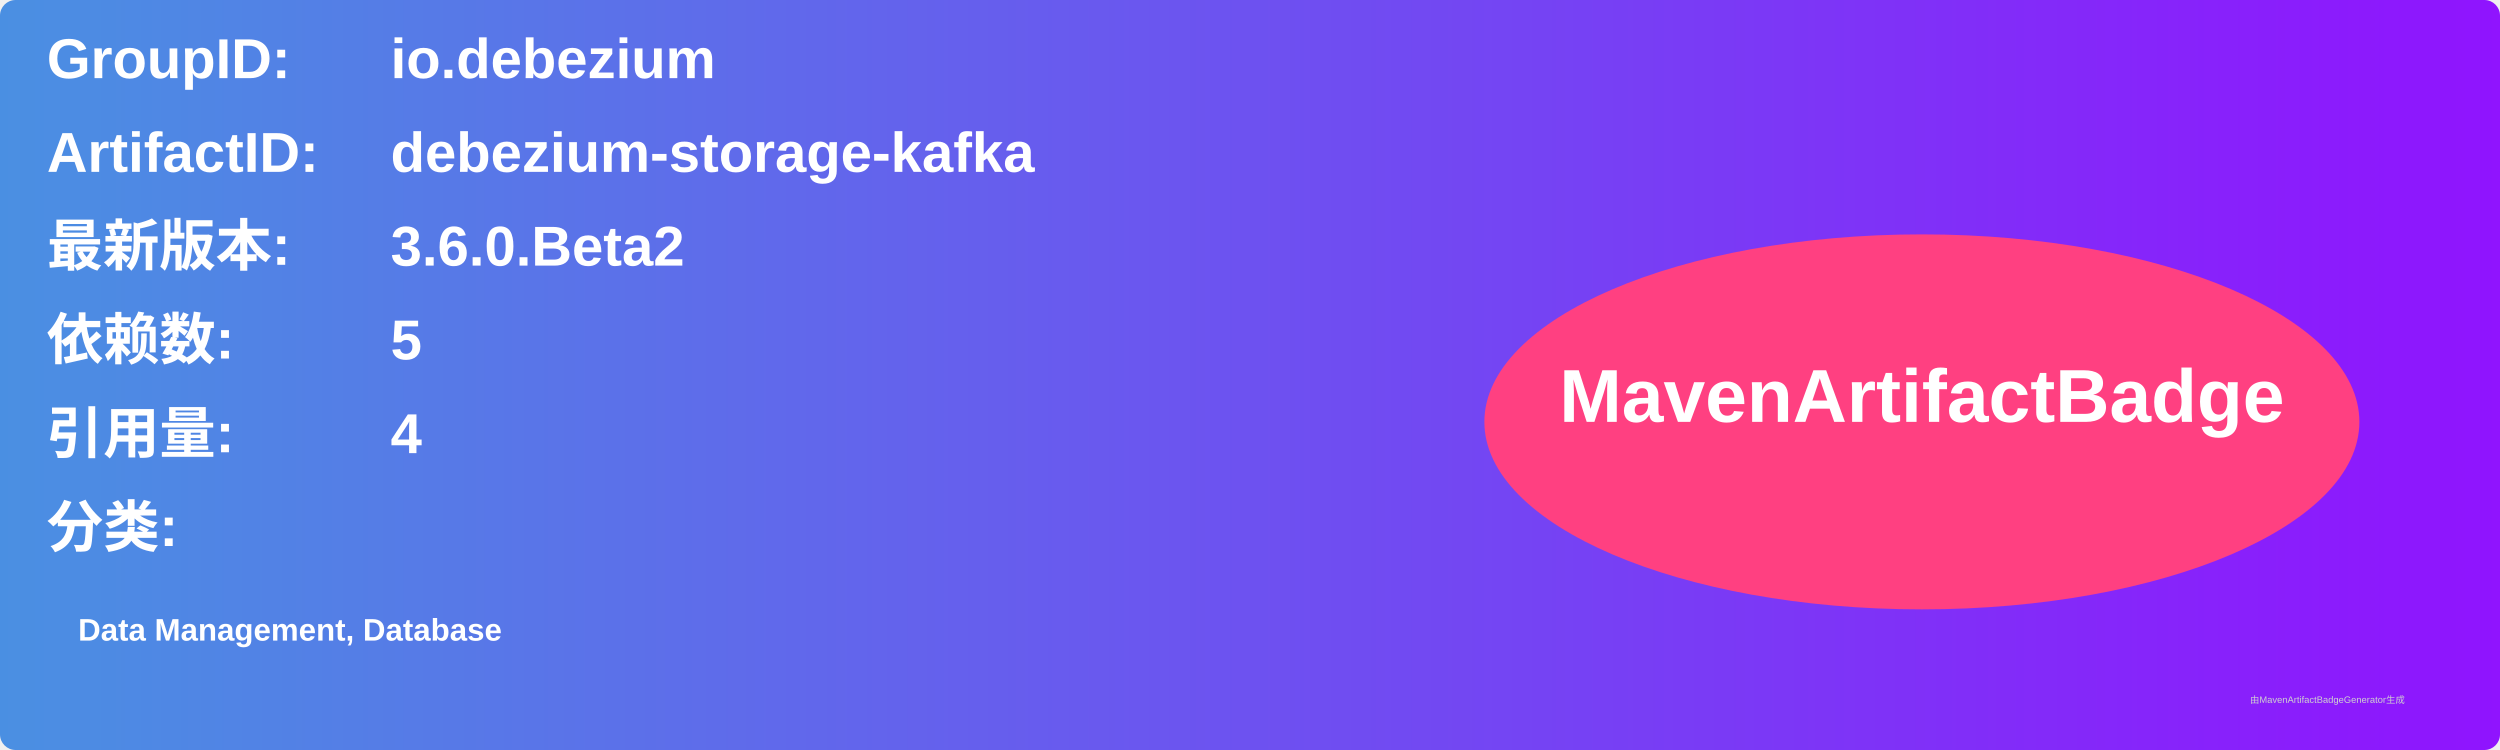
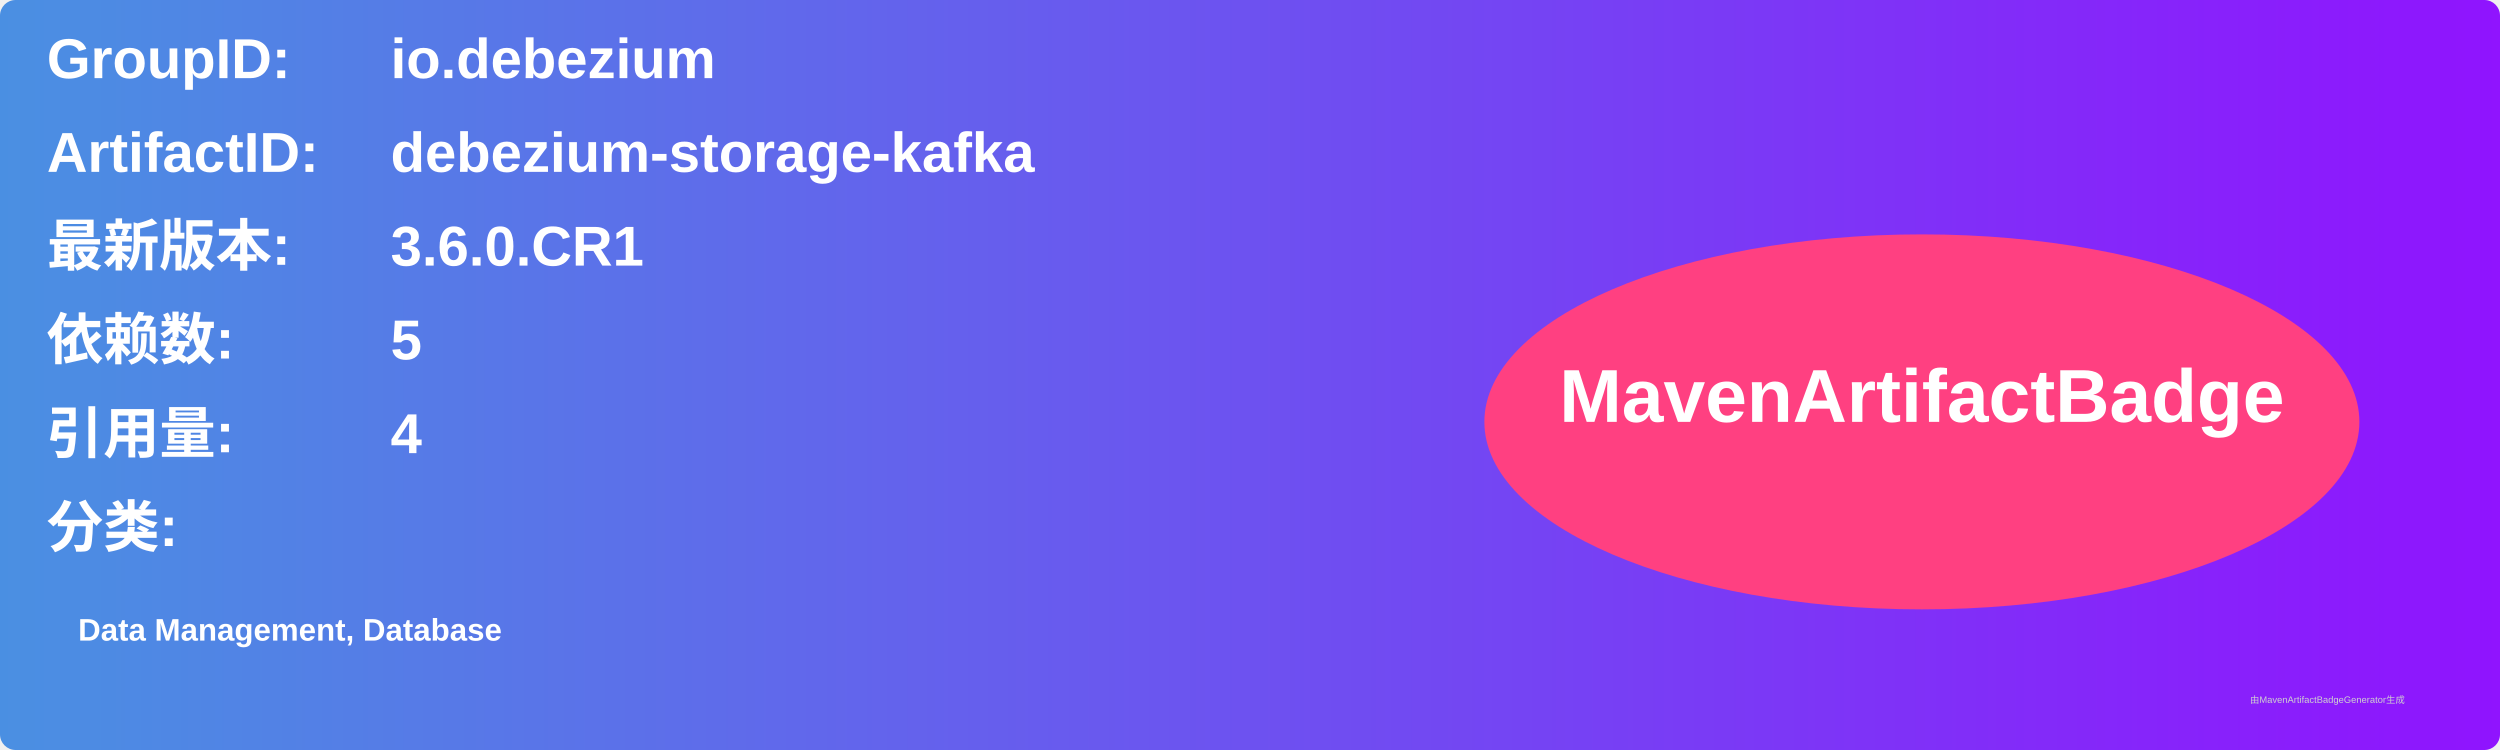
<svg xmlns="http://www.w3.org/2000/svg" width="800" height="240" viewBox="0 0 800 240">
  <linearGradient id="grad" x1="0%" y1="0%" x2="100%" y2="0%">
    <stop offset="0%" stop-color="#4a90e2" />
    <stop offset="100%" stop-color="#9013fe" />
  </linearGradient>
  <rect width="100%" height="100%" rx="5" ry="5" fill="url(#grad)" />
  <g transform="translate(15, 15)">
    <text x="0" y="10" font-family="Arial" font-size="18" fill="white" font-weight="bold" width="260">GroupID:</text>
    <text x="110" y="10" font-family="Arial" font-size="18" fill="white" font-weight="bold" width="460">io.debezium</text>
    <text x="0" y="40" font-family="Arial" font-size="18" fill="white" font-weight="bold" width="260">ArtifactID:</text>
    <text x="110" y="40" font-family="Arial" font-size="18" fill="white" font-weight="bold" width="460">debezium-storage-kafka</text>
    <text x="0" y="70" font-family="Arial" font-size="18" fill="white" font-weight="bold">最新版本:</text>
    <text x="110" y="70" font-family="Arial" font-size="18" fill="white" font-weight="bold">
-       <tspan font-weight="bold">3.6.0.Beta2</tspan>
+       <tspan font-weight="bold">3.6.0.CR1</tspan>
    </text>
    <text x="0" y="100" font-family="Arial" font-size="18" fill="white" font-weight="bold">依赖数: </text>
    <text x="110" y="100" font-family="Arial" font-size="18" fill="white">
      <tspan font-weight="bold">5</tspan>
    </text>
    <text x="0" y="130" font-family="Arial" font-size="18" fill="white" font-weight="bold">引用量: </text>
    <text x="110" y="130" font-family="Arial" font-size="18" fill="white">
      <tspan font-weight="bold">4</tspan>
    </text>
    <text x="0" y="160" font-family="Arial" font-size="18" fill="white" font-weight="bold">分类:</text>
    <text x="10" y="190" font-family="Arial" font-size="10" fill="white">
      <tspan font-weight="bold">Data Management, Database</tspan>
    </text>
    <ellipse cx="600" cy="120" rx="140" ry="60" fill="#ff4081" />
    <text x="600" y="120" text-anchor="middle" font-family="Arial" font-size="24" fill="white" font-weight="bold">MavenArtifactBadge</text>
  </g>
  <text x="720" y="225" font-family="Arial" font-size="3" fill="#d0d0d0">由MavenArtifactBadgeGenerator生成</text>
</svg>
